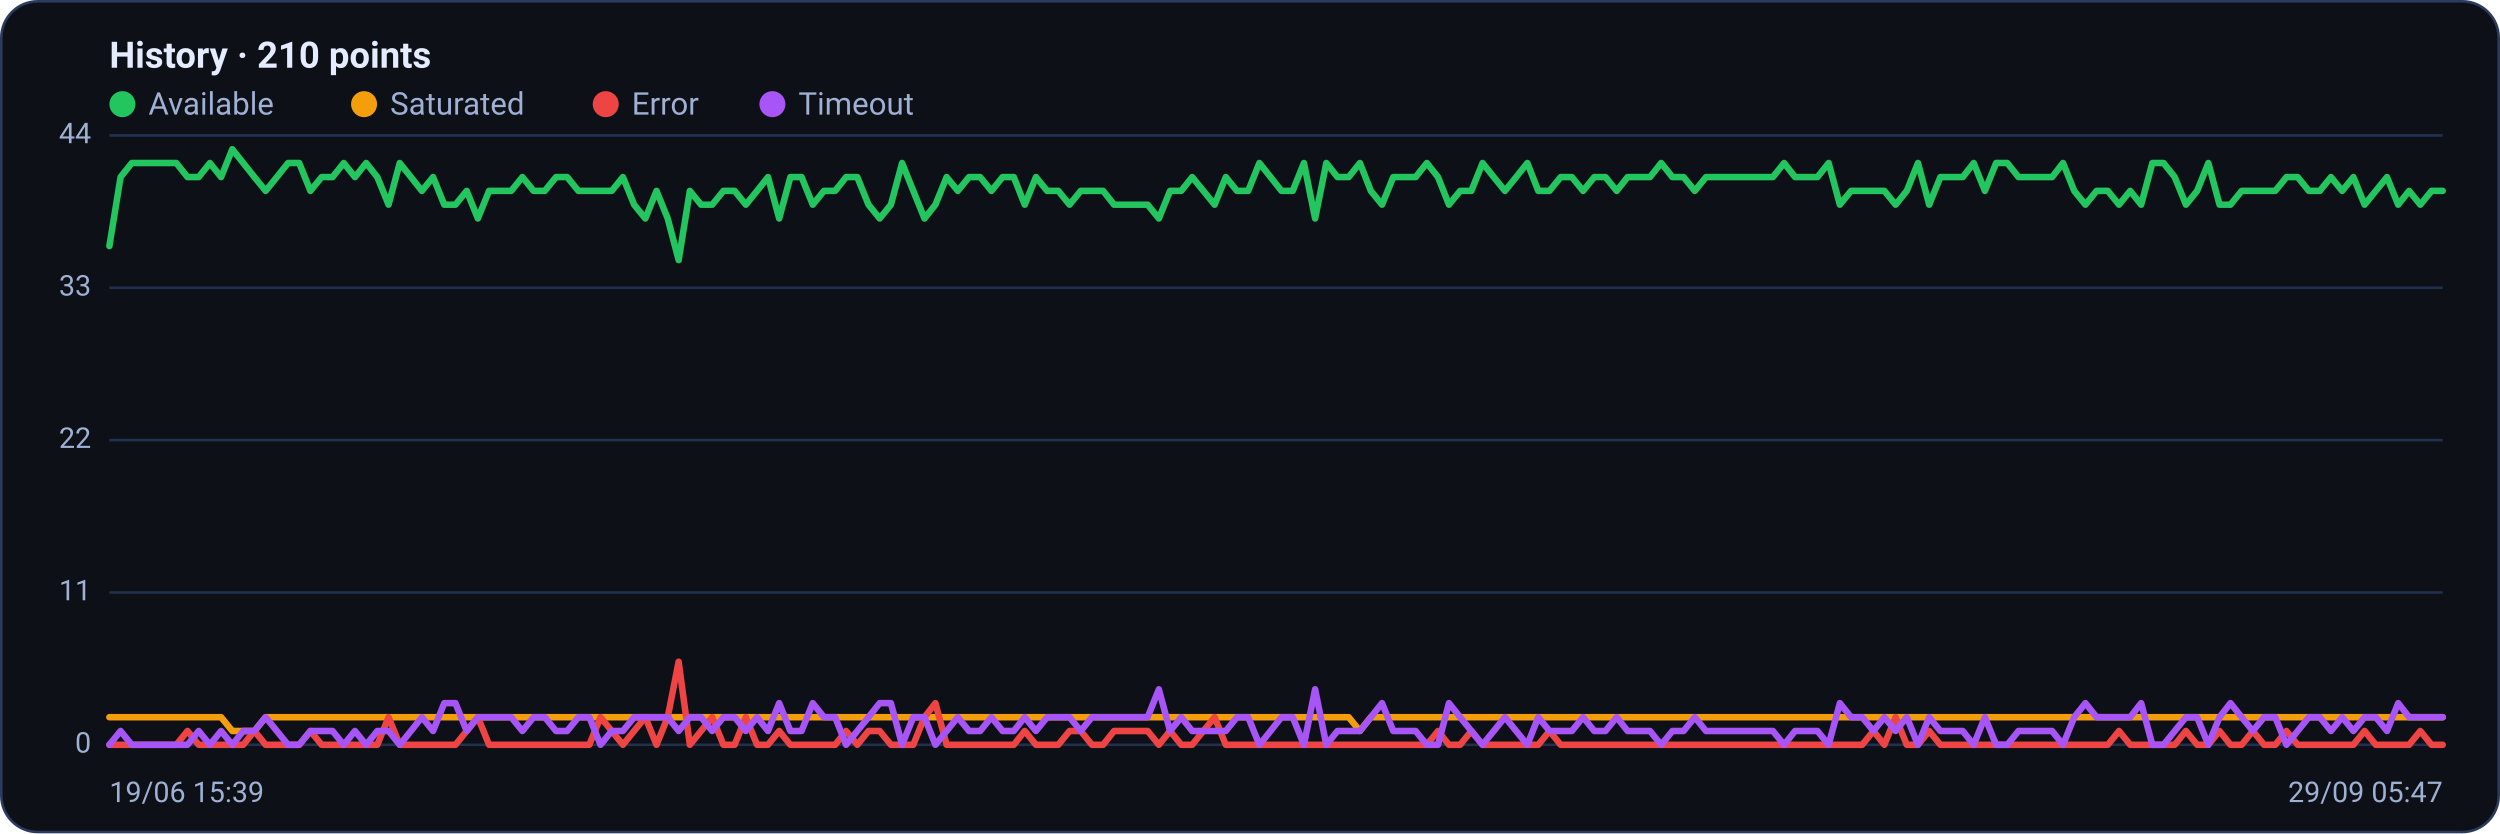
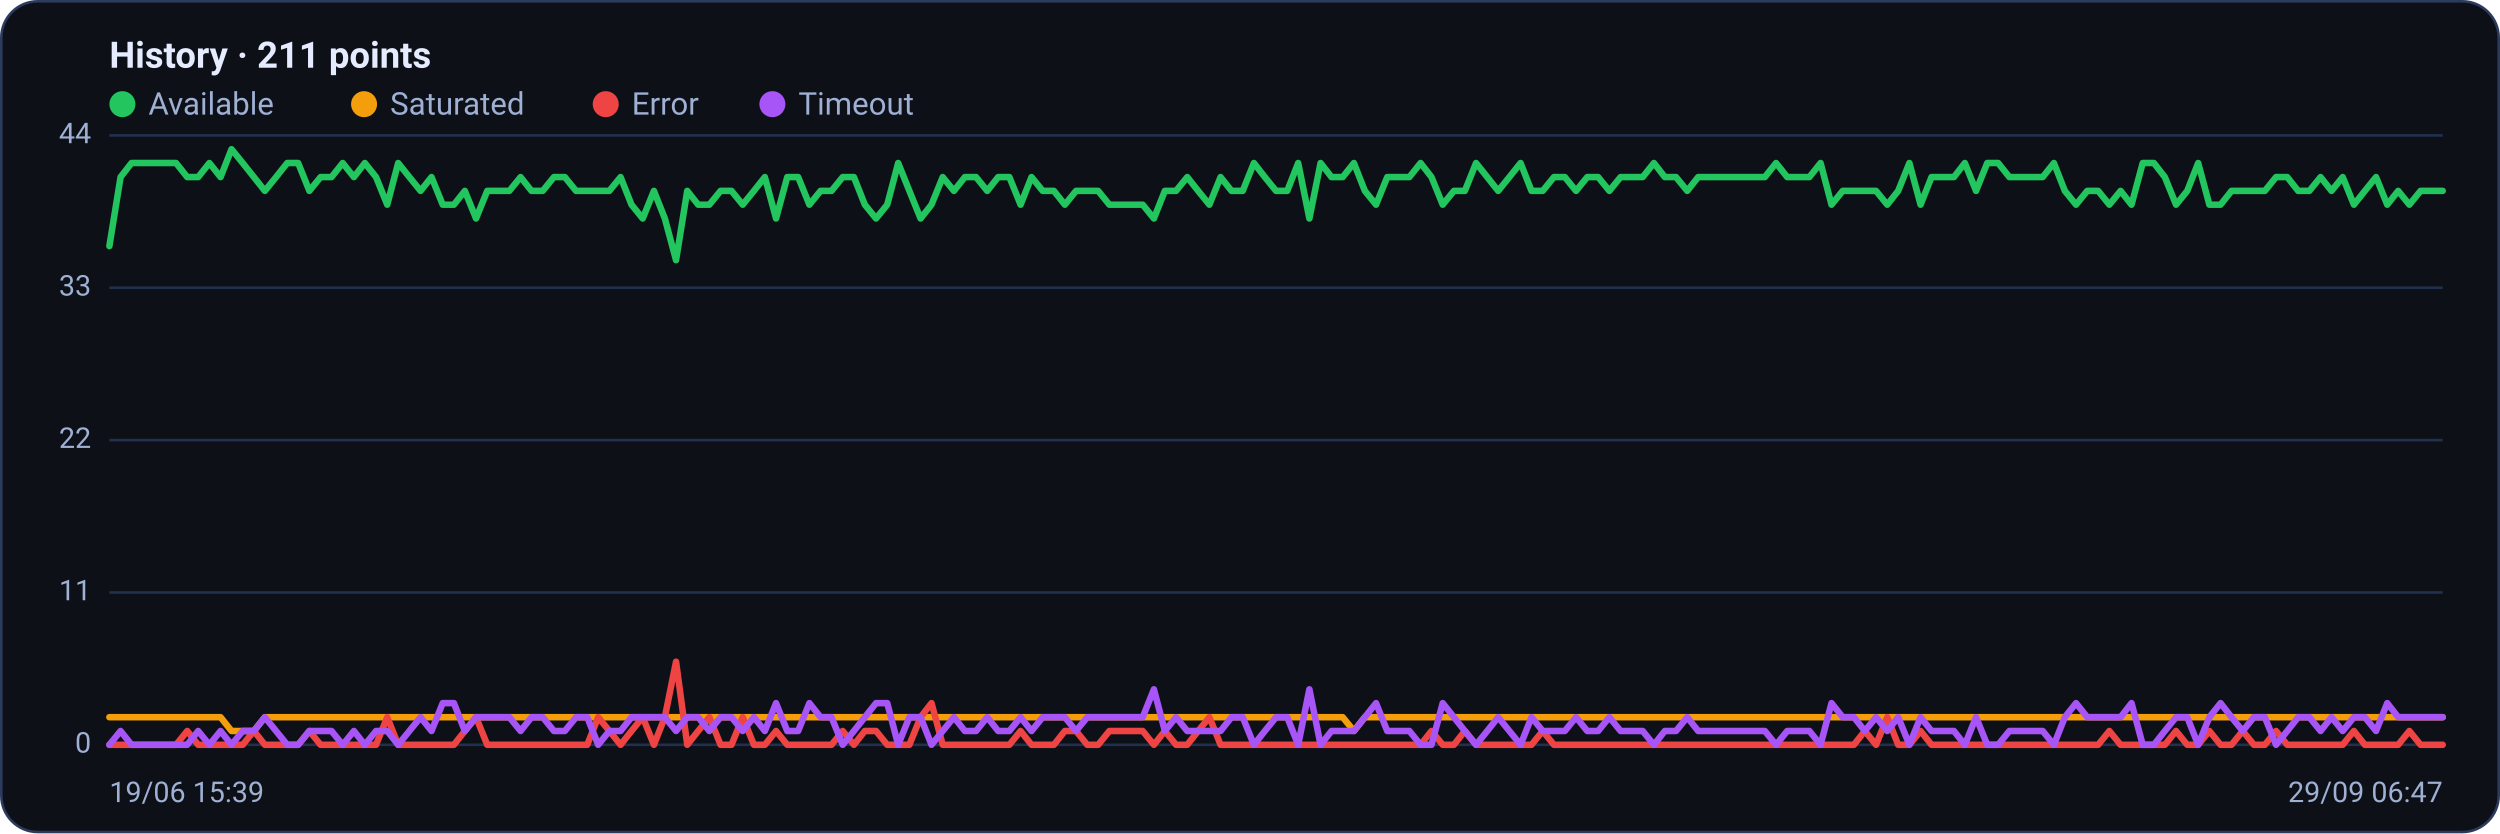
<svg xmlns="http://www.w3.org/2000/svg" viewBox="0 0 960 320" width="960" height="320" font-family="Segoe UI, system-ui, -apple-system, Roboto, Helvetica, Arial, sans-serif" role="img" aria-label="Availability history per region">
  <rect x="0.5" y="0.5" width="959" height="319" rx="14" fill="#0d1117" stroke="#2c3a5e" />
-   <text x="42" y="26" font-size="14" font-weight="600" fill="#e6ecff">History · 210 points</text>
+   <text x="42" y="26" font-size="14" font-weight="600" fill="#e6ecff">History · 211 points</text>
  <circle cx="47" cy="40" r="5" fill="#22c55e" />
  <text x="57" y="44" font-size="12" fill="#9fb0d4">Available</text>
  <circle cx="139.8" cy="40" r="5" fill="#f59e0b" />
  <text x="149.8" y="44" font-size="12" fill="#9fb0d4">Saturated</text>
  <circle cx="232.6" cy="40" r="5" fill="#ef4444" />
  <text x="242.6" y="44" font-size="12" fill="#9fb0d4">Error</text>
  <circle cx="296.6" cy="40" r="5" fill="#a855f7" />
  <text x="306.6" y="44" font-size="12" fill="#9fb0d4">Timeout</text>
  <line x1="42" y1="286.0" x2="938" y2="286.0" stroke="#21304f" stroke-width="1" />
  <text x="35" y="289.0" text-anchor="end" font-size="11" fill="#9fb0d4">0</text>
  <line x1="42" y1="227.5" x2="938" y2="227.5" stroke="#21304f" stroke-width="1" />
  <text x="35" y="230.5" text-anchor="end" font-size="11" fill="#9fb0d4">11</text>
  <line x1="42" y1="169.0" x2="938" y2="169.0" stroke="#21304f" stroke-width="1" />
  <text x="35" y="172.0" text-anchor="end" font-size="11" fill="#9fb0d4">22</text>
  <line x1="42" y1="110.5" x2="938" y2="110.5" stroke="#21304f" stroke-width="1" />
  <text x="35" y="113.5" text-anchor="end" font-size="11" fill="#9fb0d4">33</text>
  <line x1="42" y1="52.0" x2="938" y2="52.0" stroke="#21304f" stroke-width="1" />
  <text x="35" y="55.0" text-anchor="end" font-size="11" fill="#9fb0d4">44</text>
-   <polyline fill="none" stroke="#22c55e" stroke-width="2.5" stroke-linejoin="round" stroke-linecap="round" points="42.0,94.5 46.3,68.0 50.6,62.6 54.9,62.6 59.1,62.6 63.4,62.6 67.7,62.6 72.0,68.0 76.3,68.0 80.6,62.6 84.9,68.0 89.2,57.3 93.4,62.6 97.7,68.0 102.0,73.3 106.3,68.0 110.6,62.6 114.9,62.6 119.2,73.3 123.5,68.0 127.7,68.0 132.0,62.6 136.3,68.0 140.6,62.6 144.9,68.0 149.2,78.6 153.5,62.6 157.8,68.0 162.0,73.3 166.3,68.0 170.6,78.6 174.9,78.6 179.2,73.3 183.5,83.9 187.8,73.3 192.0,73.3 196.3,73.3 200.6,68.0 204.9,73.3 209.2,73.3 213.5,68.0 217.8,68.0 222.1,73.3 226.3,73.3 230.6,73.3 234.9,73.3 239.2,68.0 243.5,78.6 247.8,83.9 252.1,73.3 256.4,83.9 260.6,99.9 264.9,73.3 269.2,78.6 273.5,78.6 277.8,73.3 282.1,73.3 286.4,78.6 290.7,73.3 294.9,68.0 299.2,83.9 303.5,68.0 307.8,68.0 312.1,78.6 316.4,73.3 320.7,73.3 324.9,68.0 329.2,68.0 333.5,78.6 337.8,83.9 342.1,78.6 346.4,62.6 350.7,73.3 355.0,83.9 359.2,78.6 363.5,68.0 367.8,73.3 372.1,68.0 376.4,68.0 380.7,73.3 385.0,68.0 389.3,68.0 393.5,78.6 397.8,68.0 402.1,73.3 406.4,73.3 410.7,78.6 415.0,73.3 419.3,73.3 423.6,73.3 427.8,78.6 432.1,78.6 436.4,78.6 440.7,78.6 445.0,83.9 449.3,73.3 453.6,73.3 457.8,68.0 462.1,73.3 466.4,78.6 470.7,68.0 475.0,73.3 479.3,73.3 483.6,62.6 487.9,68.0 492.1,73.3 496.4,73.3 500.7,62.6 505.0,83.9 509.3,62.6 513.6,68.0 517.9,68.0 522.2,62.6 526.4,73.3 530.7,78.6 535.0,68.0 539.3,68.0 543.6,68.0 547.9,62.6 552.2,68.0 556.4,78.6 560.7,73.3 565.0,73.3 569.3,62.6 573.6,68.0 577.9,73.3 582.2,68.0 586.5,62.6 590.7,73.3 595.0,73.3 599.3,68.0 603.6,68.0 607.9,73.3 612.2,68.0 616.5,68.0 620.8,73.3 625.0,68.0 629.3,68.0 633.6,68.0 637.9,62.6 642.2,68.0 646.5,68.0 650.8,73.3 655.1,68.0 659.3,68.0 663.6,68.0 667.9,68.0 672.2,68.0 676.5,68.0 680.8,68.0 685.1,62.6 689.3,68.0 693.6,68.0 697.9,68.0 702.2,62.6 706.5,78.6 710.8,73.3 715.1,73.3 719.4,73.3 723.6,73.3 727.9,78.6 732.2,73.3 736.5,62.6 740.8,78.6 745.1,68.0 749.4,68.0 753.7,68.0 757.9,62.6 762.2,73.3 766.5,62.6 770.8,62.6 775.1,68.0 779.4,68.0 783.7,68.0 788.0,68.0 792.2,62.6 796.5,73.3 800.8,78.6 805.1,73.3 809.4,73.3 813.7,78.6 818.0,73.3 822.2,78.6 826.5,62.6 830.8,62.6 835.1,68.0 839.4,78.6 843.7,73.3 848.0,62.6 852.3,78.6 856.5,78.6 860.8,73.3 865.1,73.3 869.4,73.3 873.7,73.3 878.0,68.0 882.3,68.0 886.6,73.3 890.8,73.3 895.1,68.0 899.4,73.3 903.7,68.0 908.0,78.6 912.3,73.3 916.6,68.0 920.9,78.6 925.1,73.3 929.4,78.6 933.7,73.3 938.0,73.3" />
-   <polyline fill="none" stroke="#f59e0b" stroke-width="2.5" stroke-linejoin="round" stroke-linecap="round" points="42.0,275.4 46.3,275.4 50.6,275.4 54.9,275.4 59.1,275.4 63.4,275.4 67.7,275.4 72.0,275.4 76.3,275.4 80.6,275.4 84.9,275.4 89.2,280.7 93.4,280.7 97.7,280.7 102.0,275.4 106.3,275.4 110.6,275.4 114.9,275.4 119.2,275.4 123.5,275.4 127.7,275.4 132.0,275.4 136.3,275.4 140.6,275.4 144.9,275.4 149.2,275.4 153.5,275.4 157.8,275.4 162.0,275.4 166.3,275.4 170.6,275.4 174.9,275.4 179.2,275.4 183.5,275.4 187.8,275.4 192.0,275.4 196.3,275.4 200.6,275.4 204.9,275.4 209.2,275.4 213.5,275.4 217.8,275.4 222.1,275.4 226.3,275.4 230.6,275.4 234.9,275.4 239.2,275.4 243.5,275.4 247.8,275.4 252.1,275.4 256.4,275.4 260.6,275.4 264.9,275.4 269.2,275.4 273.5,275.4 277.8,275.4 282.1,275.4 286.4,275.4 290.7,275.4 294.9,275.4 299.2,275.4 303.5,275.4 307.8,275.4 312.1,275.4 316.4,275.4 320.7,275.4 324.9,275.4 329.2,275.4 333.5,275.4 337.8,275.4 342.1,275.4 346.4,275.4 350.7,275.4 355.0,275.4 359.2,275.4 363.5,275.4 367.8,275.4 372.1,275.4 376.4,275.4 380.7,275.4 385.0,275.4 389.3,275.4 393.5,275.4 397.8,275.4 402.1,275.4 406.4,275.4 410.7,275.4 415.0,275.4 419.3,275.4 423.6,275.4 427.8,275.4 432.1,275.4 436.4,275.4 440.7,275.4 445.0,275.4 449.3,275.4 453.6,275.4 457.8,275.4 462.1,275.4 466.4,275.4 470.7,275.4 475.0,275.4 479.3,275.4 483.6,275.4 487.9,275.4 492.1,275.4 496.4,275.4 500.7,275.4 505.0,275.4 509.3,275.4 513.6,275.4 517.9,275.4 522.2,280.7 526.4,275.4 530.7,275.4 535.0,275.4 539.3,275.4 543.6,275.4 547.9,275.4 552.2,275.4 556.4,275.4 560.7,275.4 565.0,275.4 569.3,275.4 573.6,275.4 577.9,275.4 582.2,275.4 586.5,275.4 590.7,275.4 595.0,275.4 599.3,275.4 603.6,275.4 607.9,275.4 612.2,275.4 616.5,275.4 620.8,275.4 625.0,275.4 629.3,275.4 633.6,275.4 637.9,275.4 642.2,275.4 646.5,275.4 650.8,275.4 655.1,275.4 659.3,275.4 663.6,275.4 667.9,275.4 672.2,275.4 676.5,275.4 680.8,275.4 685.1,275.4 689.3,275.4 693.6,275.4 697.9,275.4 702.2,275.4 706.5,275.4 710.8,275.4 715.1,275.4 719.4,275.4 723.6,275.4 727.9,275.4 732.2,275.4 736.5,275.4 740.8,275.4 745.1,275.4 749.4,275.4 753.7,275.4 757.9,275.4 762.2,275.4 766.5,275.4 770.8,275.4 775.1,275.4 779.4,275.4 783.7,275.4 788.0,275.4 792.2,275.4 796.5,275.4 800.8,275.4 805.1,275.4 809.4,275.4 813.7,275.4 818.0,275.4 822.2,275.4 826.5,275.4 830.8,275.4 835.1,275.4 839.4,275.4 843.7,275.4 848.0,275.4 852.3,275.4 856.5,275.4 860.8,275.4 865.1,275.4 869.4,275.4 873.7,275.4 878.0,275.4 882.3,275.4 886.6,275.4 890.8,275.4 895.1,275.4 899.4,275.4 903.7,275.4 908.0,275.4 912.3,275.4 916.6,275.4 920.9,275.4 925.1,275.4 929.4,275.4 933.7,275.4 938.0,275.4" />
-   <polyline fill="none" stroke="#ef4444" stroke-width="2.5" stroke-linejoin="round" stroke-linecap="round" points="42.0,286.0 46.3,286.0 50.6,286.0 54.9,286.0 59.1,286.0 63.4,286.0 67.7,286.0 72.0,280.7 76.3,286.0 80.6,286.0 84.9,286.0 89.2,286.0 93.4,286.0 97.7,280.7 102.0,286.0 106.3,286.0 110.6,286.0 114.9,286.0 119.2,280.7 123.5,286.0 127.7,286.0 132.0,286.0 136.3,286.0 140.6,286.0 144.9,286.0 149.2,275.4 153.5,286.0 157.8,286.0 162.0,286.0 166.3,286.0 170.6,286.0 174.9,286.0 179.2,280.7 183.5,275.4 187.8,286.0 192.0,286.0 196.3,286.0 200.6,286.0 204.9,286.0 209.2,286.0 213.5,286.0 217.8,286.0 222.1,286.0 226.3,286.0 230.6,275.4 234.9,280.7 239.2,286.0 243.5,280.7 247.8,275.4 252.1,286.0 256.4,275.4 260.6,254.1 264.9,286.0 269.2,280.7 273.5,275.4 277.8,286.0 282.1,286.0 286.4,275.4 290.7,286.0 294.9,286.0 299.2,280.7 303.5,286.0 307.8,286.0 312.1,286.0 316.4,286.0 320.7,286.0 324.9,280.7 329.2,286.0 333.5,280.7 337.8,280.7 342.1,286.0 346.4,286.0 350.7,286.0 355.0,275.4 359.2,270.0 363.5,286.0 367.8,286.0 372.1,286.0 376.4,286.0 380.7,286.0 385.0,286.0 389.3,286.0 393.5,280.7 397.8,286.0 402.1,286.0 406.4,286.0 410.7,280.7 415.0,280.7 419.3,286.0 423.6,286.0 427.8,280.7 432.1,280.7 436.4,280.7 440.7,280.7 445.0,286.0 449.3,280.7 453.6,286.0 457.8,286.0 462.1,280.7 466.4,275.4 470.7,286.0 475.0,286.0 479.3,286.0 483.6,286.0 487.9,286.0 492.1,286.0 496.4,286.0 500.7,286.0 505.0,286.0 509.3,286.0 513.6,286.0 517.9,286.0 522.2,286.0 526.4,286.0 530.7,286.0 535.0,286.0 539.3,286.0 543.6,286.0 547.9,286.0 552.2,280.7 556.4,286.0 560.7,286.0 565.0,280.7 569.3,286.0 573.6,286.0 577.9,286.0 582.2,286.0 586.5,286.0 590.7,286.0 595.0,280.7 599.3,286.0 603.6,286.0 607.9,286.0 612.2,286.0 616.5,286.0 620.8,286.0 625.0,286.0 629.3,286.0 633.6,286.0 637.9,286.0 642.2,286.0 646.5,286.0 650.8,286.0 655.1,286.0 659.3,286.0 663.6,286.0 667.9,286.0 672.2,286.0 676.5,286.0 680.8,286.0 685.1,286.0 689.3,286.0 693.6,286.0 697.9,286.0 702.2,286.0 706.5,286.0 710.8,286.0 715.1,286.0 719.4,280.7 723.6,286.0 727.9,275.4 732.2,286.0 736.5,286.0 740.8,280.7 745.1,286.0 749.4,286.0 753.7,286.0 757.9,286.0 762.2,286.0 766.5,286.0 770.8,286.0 775.1,286.0 779.4,286.0 783.7,286.0 788.0,286.0 792.2,286.0 796.5,286.0 800.8,286.0 805.1,286.0 809.4,286.0 813.7,280.7 818.0,286.0 822.2,286.0 826.5,286.0 830.8,286.0 835.1,286.0 839.4,280.7 843.7,286.0 848.0,286.0 852.3,280.7 856.5,286.0 860.8,286.0 865.1,280.7 869.4,286.0 873.7,286.0 878.0,280.7 882.3,286.0 886.6,286.0 890.8,286.0 895.1,286.0 899.4,286.0 903.7,286.0 908.0,280.7 912.3,286.0 916.6,286.0 920.9,286.0 925.1,286.0 929.4,280.7 933.7,286.0 938.0,286.0" />
-   <polyline fill="none" stroke="#a855f7" stroke-width="2.5" stroke-linejoin="round" stroke-linecap="round" points="42.0,286.0 46.3,280.7 50.6,286.0 54.9,286.0 59.1,286.0 63.4,286.0 67.7,286.0 72.0,286.0 76.3,280.7 80.6,286.0 84.9,280.7 89.2,286.0 93.4,280.7 97.7,280.7 102.0,275.4 106.3,280.7 110.6,286.0 114.9,286.0 119.2,280.7 123.5,280.7 127.7,280.7 132.0,286.0 136.3,280.7 140.6,286.0 144.9,280.7 149.2,280.7 153.5,286.0 157.8,280.7 162.0,275.4 166.3,280.7 170.6,270.0 174.9,270.0 179.2,280.7 183.5,275.4 187.8,275.4 192.0,275.4 196.3,275.4 200.6,280.7 204.9,275.4 209.2,275.4 213.5,280.7 217.8,280.7 222.1,275.4 226.3,275.4 230.6,286.0 234.9,280.7 239.2,280.7 243.5,275.4 247.8,275.4 252.1,275.4 256.4,275.4 260.6,280.7 264.9,275.4 269.2,275.4 273.5,280.7 277.8,275.4 282.1,275.4 286.4,280.7 290.7,275.4 294.9,280.7 299.2,270.0 303.5,280.7 307.8,280.7 312.1,270.0 316.4,275.4 320.7,275.4 324.9,286.0 329.2,280.7 333.5,275.4 337.8,270.0 342.1,270.0 346.4,286.0 350.7,275.4 355.0,275.4 359.2,286.0 363.5,280.7 367.8,275.4 372.1,280.7 376.4,280.7 380.7,275.4 385.0,280.7 389.3,280.7 393.5,275.4 397.8,280.7 402.1,275.4 406.4,275.4 410.7,275.4 415.0,280.7 419.3,275.4 423.6,275.4 427.8,275.4 432.1,275.4 436.4,275.4 440.7,275.4 445.0,264.7 449.3,280.7 453.6,275.4 457.8,280.7 462.1,280.7 466.4,280.7 470.7,280.7 475.0,275.4 479.3,275.4 483.6,286.0 487.9,280.7 492.1,275.4 496.4,275.4 500.7,286.0 505.0,264.7 509.3,286.0 513.6,280.7 517.9,280.7 522.2,280.7 526.4,275.4 530.7,270.0 535.0,280.7 539.3,280.7 543.6,280.7 547.9,286.0 552.2,286.0 556.4,270.0 560.7,275.4 565.0,280.7 569.3,286.0 573.6,280.7 577.9,275.4 582.2,280.7 586.5,286.0 590.7,275.4 595.0,280.7 599.3,280.7 603.6,280.7 607.9,275.4 612.2,280.7 616.5,280.7 620.8,275.4 625.0,280.7 629.3,280.7 633.6,280.7 637.9,286.0 642.2,280.7 646.5,280.7 650.8,275.4 655.1,280.7 659.3,280.7 663.6,280.7 667.9,280.7 672.2,280.7 676.5,280.7 680.8,280.7 685.1,286.0 689.3,280.7 693.6,280.7 697.9,280.7 702.2,286.0 706.5,270.0 710.8,275.4 715.1,275.4 719.4,280.7 723.6,275.4 727.9,280.7 732.2,275.4 736.5,286.0 740.8,275.4 745.1,280.7 749.4,280.7 753.7,280.7 757.9,286.0 762.2,275.4 766.5,286.0 770.8,286.0 775.1,280.7 779.4,280.7 783.7,280.7 788.0,280.7 792.2,286.0 796.5,275.4 800.8,270.0 805.1,275.4 809.4,275.4 813.7,275.4 818.0,275.4 822.2,270.0 826.5,286.0 830.8,286.0 835.1,280.7 839.4,275.4 843.7,275.4 848.0,286.0 852.3,275.4 856.5,270.0 860.8,275.4 865.1,280.7 869.4,275.4 873.7,275.4 878.0,286.0 882.3,280.7 886.6,275.4 890.8,275.4 895.1,280.7 899.4,275.4 903.7,280.7 908.0,275.4 912.3,275.4 916.6,280.7 920.9,270.0 925.1,275.4 929.4,275.4 933.7,275.4 938.0,275.4" />
+   <polyline fill="none" stroke="#22c55e" stroke-width="2.5" stroke-linejoin="round" stroke-linecap="round" points="42.0,94.5 46.3,68.0 50.5,62.6 54.8,62.6 59.1,62.6 63.3,62.6 67.6,62.6 71.9,68.0 76.1,68.0 80.4,62.6 84.7,68.0 88.9,57.3 93.2,62.6 97.5,68.0 101.7,73.3 106.0,68.0 110.3,62.6 114.5,62.6 118.8,73.3 123.1,68.0 127.3,68.0 131.6,62.6 135.9,68.0 140.1,62.6 144.4,68.0 148.7,78.6 152.9,62.6 157.2,68.0 161.5,73.3 165.7,68.0 170.0,78.6 174.3,78.6 178.5,73.3 182.8,83.9 187.1,73.3 191.3,73.3 195.6,73.3 199.9,68.0 204.1,73.3 208.4,73.3 212.7,68.0 216.9,68.0 221.2,73.3 225.5,73.3 229.7,73.3 234.0,73.3 238.3,68.0 242.5,78.6 246.8,83.9 251.1,73.3 255.3,83.9 259.6,99.9 263.9,73.3 268.1,78.6 272.4,78.6 276.7,73.3 280.9,73.3 285.2,78.6 289.5,73.3 293.7,68.0 298.0,83.9 302.3,68.0 306.5,68.0 310.8,78.6 315.1,73.3 319.3,73.3 323.6,68.0 327.9,68.0 332.1,78.6 336.4,83.9 340.7,78.6 344.9,62.6 349.2,73.3 353.5,83.9 357.7,78.6 362.0,68.0 366.3,73.3 370.5,68.0 374.8,68.0 379.1,73.3 383.3,68.0 387.6,68.0 391.9,78.6 396.1,68.0 400.4,73.3 404.7,73.3 408.9,78.6 413.2,73.3 417.5,73.3 421.7,73.3 426.0,78.6 430.3,78.6 434.5,78.6 438.8,78.6 443.1,83.9 447.3,73.3 451.6,73.3 455.9,68.0 460.1,73.3 464.4,78.6 468.7,68.0 472.9,73.3 477.2,73.3 481.5,62.6 485.7,68.0 490.0,73.3 494.3,73.3 498.5,62.6 502.8,83.9 507.1,62.6 511.3,68.0 515.6,68.0 519.9,62.6 524.1,73.3 528.4,78.6 532.7,68.0 536.9,68.0 541.2,68.0 545.5,62.6 549.7,68.0 554.0,78.6 558.3,73.3 562.5,73.3 566.8,62.6 571.1,68.0 575.3,73.3 579.6,68.0 583.9,62.6 588.1,73.3 592.4,73.3 596.7,68.0 600.9,68.0 605.2,73.3 609.5,68.0 613.7,68.0 618.0,73.3 622.3,68.0 626.5,68.0 630.8,68.0 635.1,62.6 639.3,68.0 643.6,68.0 647.9,73.3 652.1,68.0 656.4,68.0 660.7,68.0 664.9,68.0 669.2,68.0 673.5,68.0 677.7,68.0 682.0,62.6 686.3,68.0 690.5,68.0 694.8,68.0 699.1,62.6 703.3,78.6 707.6,73.3 711.9,73.3 716.1,73.3 720.4,73.3 724.7,78.6 728.9,73.3 733.2,62.6 737.5,78.6 741.7,68.0 746.0,68.0 750.3,68.0 754.5,62.6 758.8,73.3 763.1,62.6 767.3,62.6 771.6,68.0 775.9,68.0 780.1,68.0 784.4,68.0 788.7,62.6 792.9,73.3 797.2,78.6 801.5,73.3 805.7,73.3 810.0,78.6 814.3,73.3 818.5,78.6 822.8,62.6 827.1,62.6 831.3,68.0 835.6,78.6 839.9,73.3 844.1,62.6 848.4,78.6 852.7,78.6 856.9,73.3 861.2,73.3 865.5,73.3 869.7,73.3 874.0,68.0 878.3,68.0 882.5,73.3 886.8,73.3 891.1,68.0 895.3,73.3 899.6,68.0 903.9,78.6 908.1,73.3 912.4,68.0 916.7,78.6 920.9,73.3 925.2,78.6 929.5,73.3 933.7,73.3 938.0,73.3" />
+   <polyline fill="none" stroke="#f59e0b" stroke-width="2.5" stroke-linejoin="round" stroke-linecap="round" points="42.0,275.4 46.3,275.4 50.5,275.4 54.8,275.4 59.1,275.4 63.3,275.4 67.6,275.4 71.9,275.4 76.1,275.4 80.4,275.4 84.7,275.4 88.9,280.7 93.2,280.7 97.5,280.7 101.7,275.4 106.0,275.4 110.3,275.4 114.5,275.4 118.8,275.4 123.1,275.4 127.3,275.4 131.6,275.4 135.9,275.4 140.1,275.4 144.4,275.4 148.7,275.4 152.9,275.4 157.2,275.4 161.5,275.4 165.7,275.4 170.0,275.4 174.3,275.4 178.5,275.4 182.8,275.4 187.1,275.4 191.3,275.4 195.6,275.4 199.9,275.4 204.1,275.4 208.4,275.4 212.7,275.4 216.9,275.4 221.2,275.4 225.5,275.4 229.7,275.4 234.0,275.4 238.3,275.4 242.5,275.4 246.8,275.4 251.1,275.4 255.3,275.4 259.6,275.4 263.9,275.4 268.1,275.4 272.4,275.4 276.7,275.4 280.9,275.4 285.2,275.4 289.5,275.4 293.7,275.4 298.0,275.4 302.3,275.4 306.5,275.4 310.8,275.4 315.1,275.4 319.3,275.4 323.6,275.4 327.9,275.4 332.1,275.4 336.4,275.4 340.7,275.4 344.9,275.4 349.2,275.4 353.5,275.4 357.7,275.4 362.0,275.4 366.3,275.4 370.5,275.4 374.8,275.4 379.1,275.4 383.3,275.4 387.6,275.4 391.9,275.4 396.1,275.4 400.4,275.4 404.7,275.4 408.9,275.4 413.2,275.4 417.5,275.4 421.7,275.4 426.0,275.4 430.3,275.4 434.5,275.4 438.8,275.4 443.1,275.4 447.3,275.4 451.6,275.4 455.9,275.4 460.1,275.4 464.4,275.4 468.7,275.4 472.9,275.4 477.2,275.4 481.5,275.4 485.7,275.4 490.0,275.4 494.3,275.4 498.5,275.4 502.8,275.4 507.1,275.4 511.3,275.4 515.6,275.4 519.9,280.7 524.1,275.4 528.4,275.4 532.7,275.4 536.9,275.4 541.2,275.4 545.5,275.4 549.7,275.4 554.0,275.4 558.3,275.4 562.5,275.4 566.8,275.4 571.1,275.4 575.3,275.4 579.6,275.4 583.9,275.4 588.1,275.4 592.4,275.4 596.7,275.4 600.9,275.4 605.2,275.4 609.5,275.4 613.7,275.4 618.0,275.4 622.3,275.4 626.5,275.4 630.8,275.4 635.1,275.4 639.3,275.4 643.6,275.4 647.9,275.4 652.1,275.4 656.4,275.4 660.7,275.4 664.9,275.4 669.2,275.4 673.5,275.4 677.7,275.4 682.0,275.4 686.3,275.4 690.5,275.4 694.8,275.4 699.1,275.4 703.3,275.4 707.6,275.4 711.9,275.4 716.1,275.4 720.4,275.4 724.7,275.4 728.9,275.4 733.2,275.4 737.5,275.4 741.7,275.4 746.0,275.4 750.3,275.4 754.5,275.4 758.8,275.4 763.1,275.4 767.3,275.4 771.6,275.4 775.9,275.4 780.1,275.4 784.4,275.4 788.7,275.4 792.9,275.4 797.2,275.4 801.5,275.4 805.7,275.4 810.0,275.4 814.3,275.4 818.5,275.4 822.8,275.4 827.1,275.4 831.3,275.4 835.6,275.4 839.9,275.4 844.1,275.4 848.4,275.4 852.7,275.4 856.9,275.4 861.2,275.4 865.5,275.4 869.7,275.4 874.0,275.4 878.3,275.4 882.5,275.4 886.8,275.4 891.1,275.4 895.3,275.4 899.6,275.4 903.9,275.4 908.1,275.4 912.4,275.4 916.7,275.4 920.9,275.4 925.2,275.4 929.5,275.4 933.7,275.4 938.0,275.4" />
+   <polyline fill="none" stroke="#ef4444" stroke-width="2.5" stroke-linejoin="round" stroke-linecap="round" points="42.0,286.0 46.3,286.0 50.5,286.0 54.8,286.0 59.1,286.0 63.3,286.0 67.6,286.0 71.9,280.7 76.1,286.0 80.4,286.0 84.7,286.0 88.9,286.0 93.2,286.0 97.5,280.7 101.7,286.0 106.0,286.0 110.3,286.0 114.5,286.0 118.8,280.7 123.1,286.0 127.3,286.0 131.6,286.0 135.9,286.0 140.1,286.0 144.4,286.0 148.7,275.4 152.9,286.0 157.2,286.0 161.5,286.0 165.7,286.0 170.0,286.0 174.3,286.0 178.5,280.7 182.8,275.4 187.1,286.0 191.3,286.0 195.6,286.0 199.9,286.0 204.1,286.0 208.4,286.0 212.7,286.0 216.9,286.0 221.2,286.0 225.5,286.0 229.7,275.4 234.0,280.7 238.3,286.0 242.5,280.7 246.8,275.4 251.1,286.0 255.3,275.4 259.6,254.1 263.9,286.0 268.1,280.7 272.4,275.4 276.7,286.0 280.9,286.0 285.2,275.4 289.5,286.0 293.7,286.0 298.0,280.7 302.3,286.0 306.5,286.0 310.8,286.0 315.1,286.0 319.3,286.0 323.6,280.7 327.9,286.0 332.1,280.7 336.4,280.7 340.7,286.0 344.9,286.0 349.2,286.0 353.5,275.4 357.7,270.0 362.0,286.0 366.3,286.0 370.5,286.0 374.8,286.0 379.1,286.0 383.3,286.0 387.6,286.0 391.9,280.7 396.1,286.0 400.4,286.0 404.7,286.0 408.9,280.7 413.2,280.7 417.5,286.0 421.7,286.0 426.0,280.7 430.3,280.7 434.5,280.7 438.8,280.7 443.1,286.0 447.3,280.7 451.6,286.0 455.9,286.0 460.1,280.7 464.4,275.4 468.7,286.0 472.9,286.0 477.2,286.0 481.5,286.0 485.7,286.0 490.0,286.0 494.3,286.0 498.5,286.0 502.8,286.0 507.1,286.0 511.3,286.0 515.6,286.0 519.9,286.0 524.1,286.0 528.4,286.0 532.7,286.0 536.9,286.0 541.2,286.0 545.5,286.0 549.7,280.7 554.0,286.0 558.3,286.0 562.5,280.7 566.8,286.0 571.1,286.0 575.3,286.0 579.6,286.0 583.9,286.0 588.1,286.0 592.4,280.7 596.7,286.0 600.9,286.0 605.2,286.0 609.5,286.0 613.7,286.0 618.0,286.0 622.3,286.0 626.5,286.0 630.8,286.0 635.1,286.0 639.3,286.0 643.6,286.0 647.9,286.0 652.1,286.0 656.4,286.0 660.7,286.0 664.9,286.0 669.2,286.0 673.5,286.0 677.7,286.0 682.0,286.0 686.3,286.0 690.5,286.0 694.8,286.0 699.1,286.0 703.3,286.0 707.6,286.0 711.9,286.0 716.1,280.7 720.4,286.0 724.7,275.4 728.9,286.0 733.2,286.0 737.5,280.7 741.7,286.0 746.0,286.0 750.3,286.0 754.5,286.0 758.8,286.0 763.1,286.0 767.3,286.0 771.6,286.0 775.9,286.0 780.1,286.0 784.4,286.0 788.7,286.0 792.9,286.0 797.2,286.0 801.5,286.0 805.7,286.0 810.0,280.7 814.3,286.0 818.5,286.0 822.8,286.0 827.1,286.0 831.3,286.0 835.6,280.7 839.9,286.0 844.1,286.0 848.4,280.7 852.7,286.0 856.9,286.0 861.2,280.7 865.5,286.0 869.7,286.0 874.0,280.7 878.3,286.0 882.5,286.0 886.8,286.0 891.1,286.0 895.3,286.0 899.6,286.0 903.9,280.7 908.1,286.0 912.4,286.0 916.7,286.0 920.9,286.0 925.2,280.7 929.5,286.0 933.7,286.0 938.0,286.0" />
+   <polyline fill="none" stroke="#a855f7" stroke-width="2.5" stroke-linejoin="round" stroke-linecap="round" points="42.0,286.0 46.3,280.7 50.5,286.0 54.8,286.0 59.1,286.0 63.3,286.0 67.6,286.0 71.9,286.0 76.1,280.7 80.4,286.0 84.7,280.7 88.9,286.0 93.2,280.7 97.5,280.7 101.7,275.4 106.0,280.7 110.3,286.0 114.5,286.0 118.8,280.7 123.1,280.7 127.3,280.7 131.6,286.0 135.9,280.7 140.1,286.0 144.4,280.7 148.7,280.7 152.9,286.0 157.2,280.7 161.5,275.4 165.7,280.7 170.0,270.0 174.3,270.0 178.5,280.7 182.8,275.4 187.1,275.4 191.3,275.4 195.6,275.4 199.9,280.7 204.1,275.4 208.4,275.4 212.7,280.7 216.9,280.7 221.2,275.4 225.5,275.4 229.7,286.0 234.0,280.7 238.3,280.7 242.5,275.4 246.8,275.4 251.1,275.4 255.3,275.4 259.6,280.7 263.9,275.4 268.1,275.4 272.4,280.7 276.7,275.4 280.9,275.4 285.2,280.7 289.5,275.4 293.7,280.7 298.0,270.0 302.3,280.7 306.5,280.7 310.8,270.0 315.1,275.4 319.3,275.4 323.6,286.0 327.9,280.7 332.1,275.4 336.4,270.0 340.7,270.0 344.9,286.0 349.2,275.4 353.5,275.4 357.7,286.0 362.0,280.7 366.3,275.4 370.5,280.7 374.8,280.7 379.1,275.4 383.3,280.7 387.6,280.7 391.9,275.4 396.1,280.7 400.4,275.4 404.7,275.4 408.9,275.4 413.2,280.7 417.5,275.4 421.7,275.4 426.0,275.4 430.3,275.4 434.5,275.4 438.8,275.4 443.1,264.7 447.3,280.7 451.6,275.4 455.9,280.7 460.1,280.7 464.4,280.7 468.7,280.7 472.9,275.4 477.2,275.4 481.5,286.0 485.7,280.7 490.0,275.4 494.3,275.4 498.5,286.0 502.8,264.7 507.1,286.0 511.3,280.7 515.6,280.7 519.9,280.7 524.1,275.4 528.4,270.0 532.7,280.7 536.9,280.7 541.2,280.7 545.5,286.0 549.7,286.0 554.0,270.0 558.3,275.4 562.5,280.7 566.8,286.0 571.1,280.7 575.3,275.4 579.6,280.7 583.9,286.0 588.1,275.4 592.4,280.7 596.7,280.7 600.9,280.7 605.2,275.4 609.5,280.7 613.7,280.7 618.0,275.4 622.3,280.7 626.5,280.7 630.8,280.7 635.1,286.0 639.3,280.7 643.6,280.7 647.9,275.4 652.1,280.7 656.4,280.7 660.7,280.7 664.9,280.7 669.2,280.7 673.5,280.7 677.7,280.7 682.0,286.0 686.3,280.7 690.5,280.7 694.8,280.7 699.1,286.0 703.3,270.0 707.6,275.4 711.9,275.4 716.1,280.7 720.4,275.4 724.7,280.7 728.9,275.4 733.2,286.0 737.5,275.4 741.7,280.7 746.0,280.7 750.3,280.7 754.5,286.0 758.8,275.4 763.1,286.0 767.3,286.0 771.6,280.7 775.9,280.7 780.1,280.7 784.4,280.7 788.7,286.0 792.9,275.4 797.2,270.0 801.5,275.4 805.7,275.4 810.0,275.4 814.3,275.4 818.5,270.0 822.8,286.0 827.1,286.0 831.3,280.7 835.6,275.4 839.9,275.4 844.1,286.0 848.4,275.4 852.7,270.0 856.9,275.4 861.2,280.7 865.5,275.4 869.7,275.4 874.0,286.0 878.3,280.7 882.5,275.4 886.8,275.4 891.1,280.7 895.3,275.4 899.6,280.7 903.9,275.4 908.1,275.4 912.4,280.7 916.7,270.0 920.9,275.4 925.2,275.4 929.5,275.4 933.7,275.4 938.0,275.4" />
  <text x="42" y="308" font-size="11" fill="#9fb0d4">19/06 15:39</text>
-   <text x="938" y="308" text-anchor="end" font-size="11" fill="#9fb0d4">29/09 05:47</text>
+   <text x="938" y="308" text-anchor="end" font-size="11" fill="#9fb0d4">29/09 06:47</text>
</svg>
